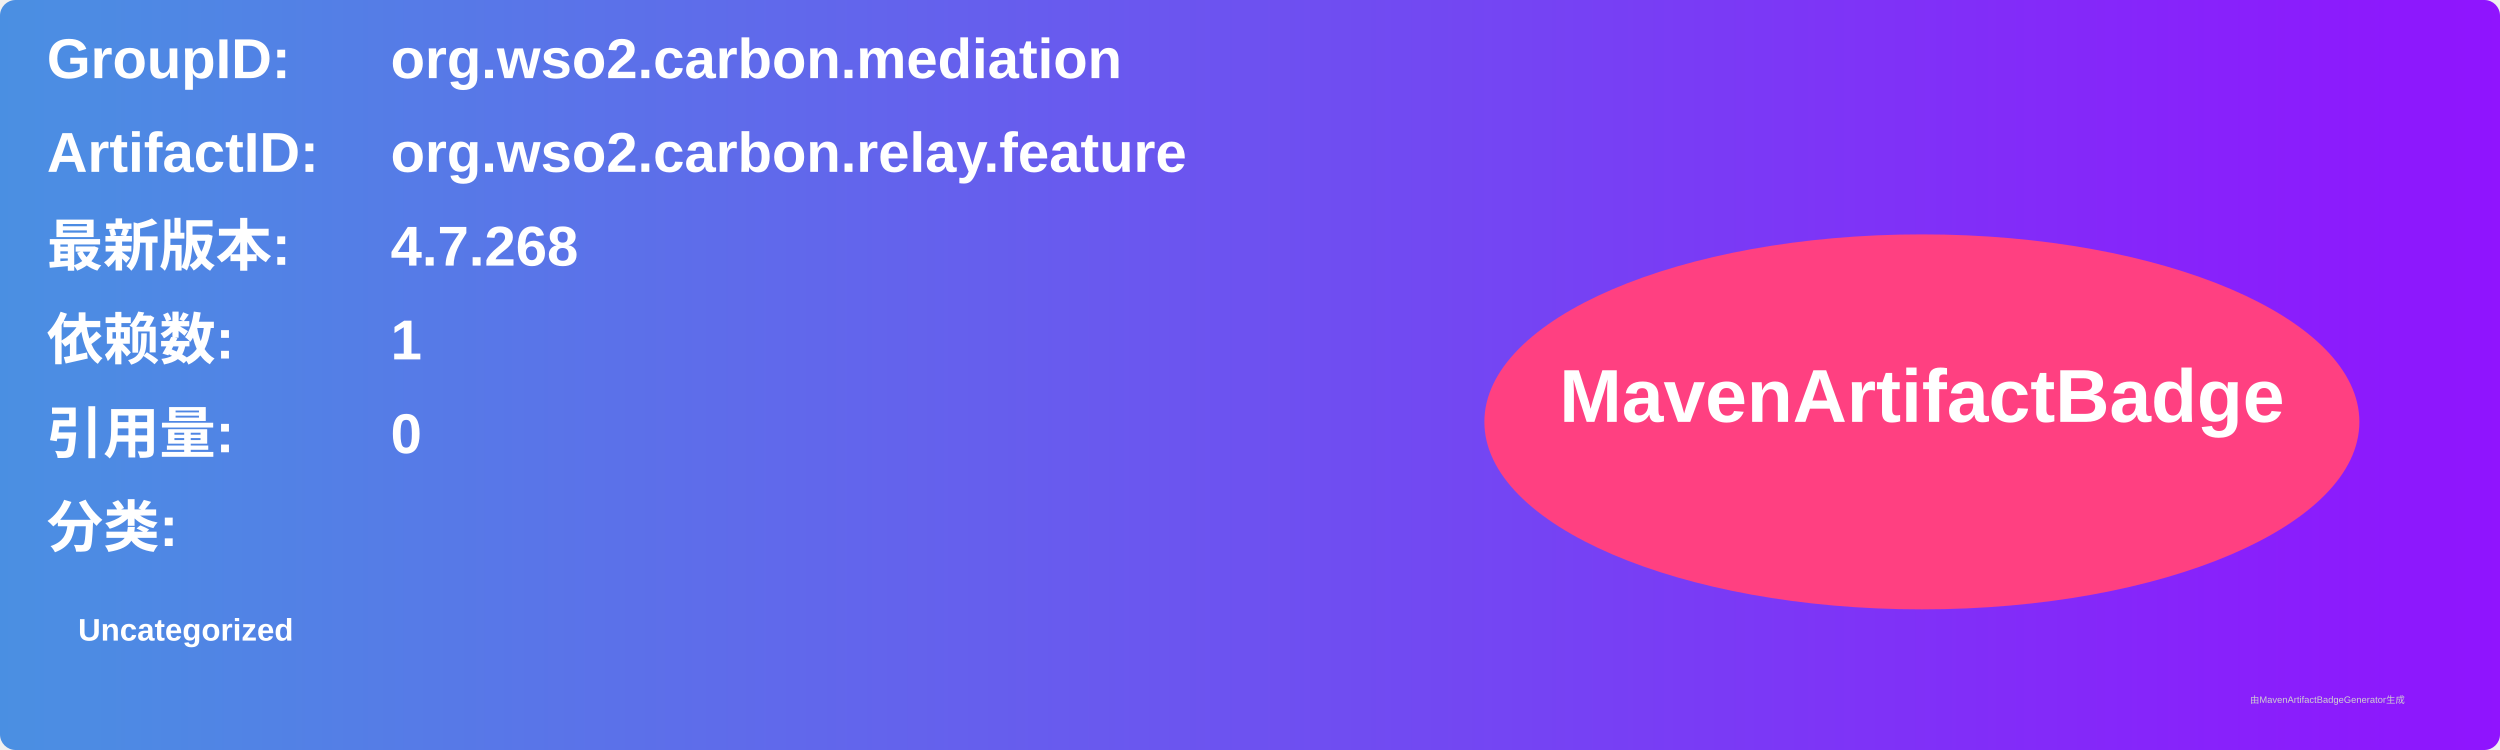
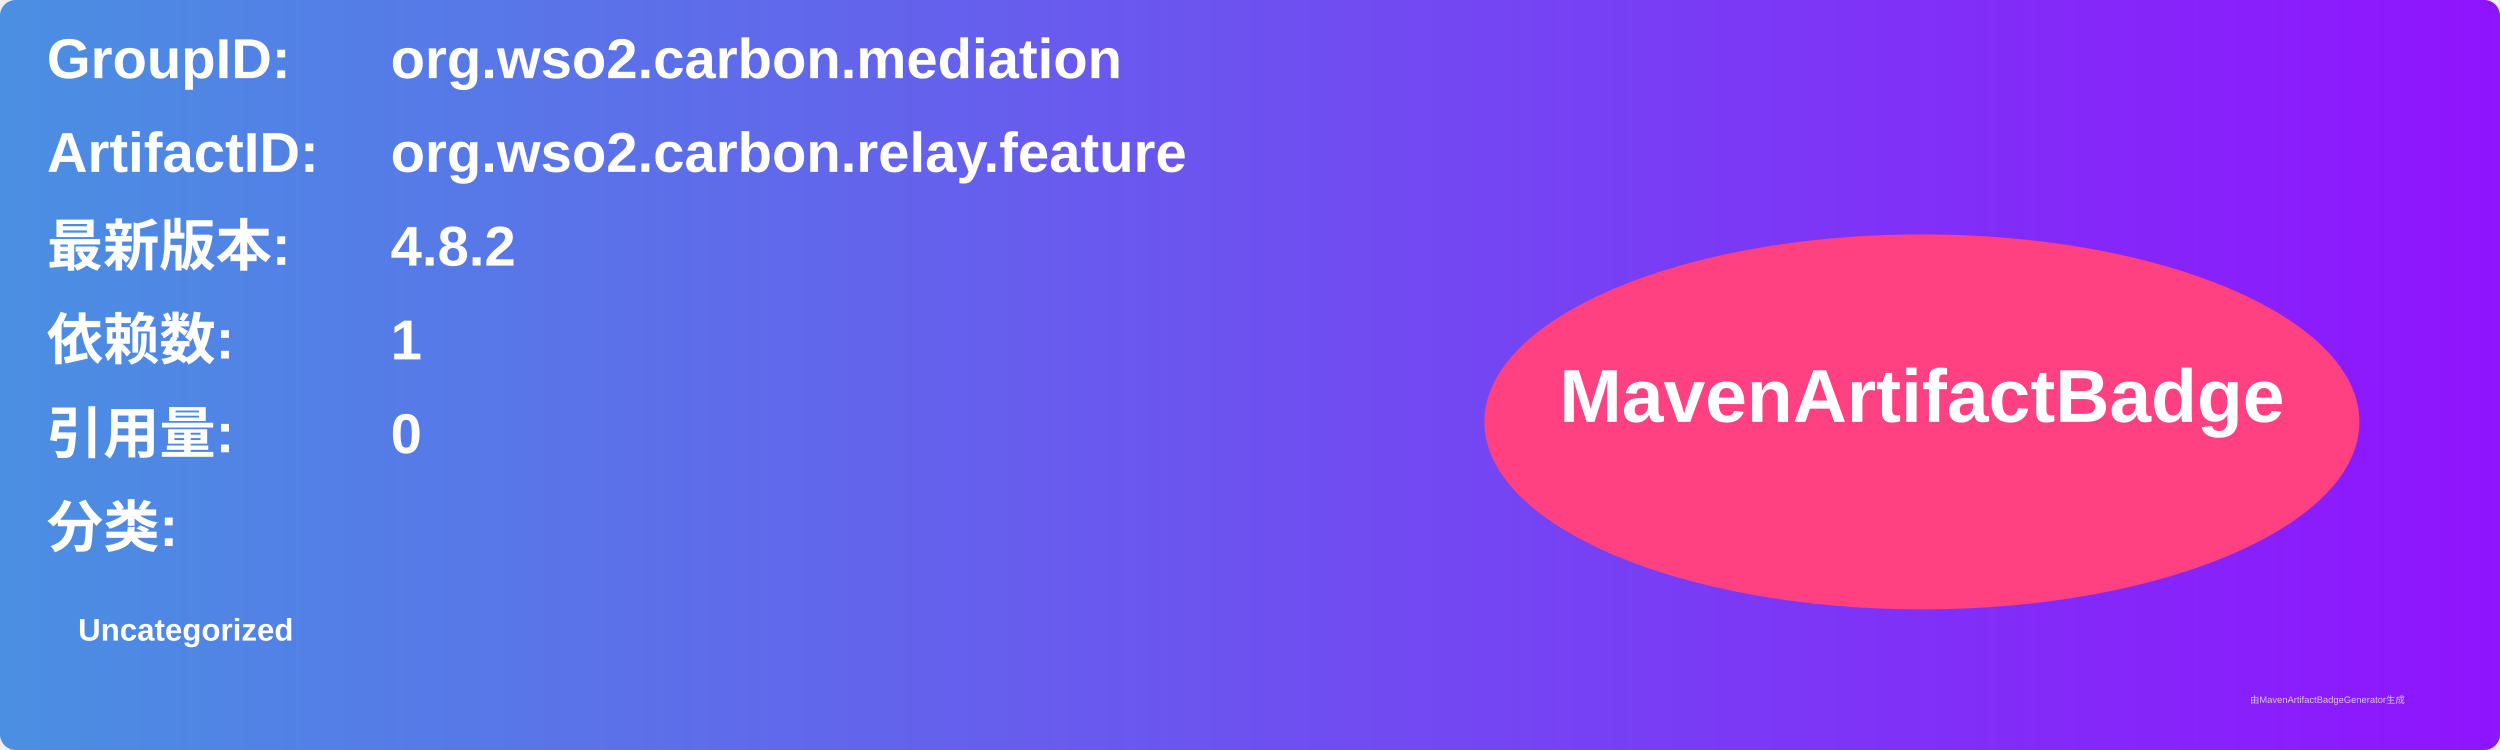
<svg xmlns="http://www.w3.org/2000/svg" width="800" height="240" viewBox="0 0 800 240">
  <linearGradient id="grad" x1="0%" y1="0%" x2="100%" y2="0%">
    <stop offset="0%" stop-color="#4a90e2" />
    <stop offset="100%" stop-color="#9013fe" />
  </linearGradient>
  <rect width="100%" height="100%" rx="5" ry="5" fill="url(#grad)" />
  <g transform="translate(15, 15)">
    <text x="0" y="10" font-family="Arial" font-size="18" fill="white" font-weight="bold" width="260">GroupID:</text>
    <text x="110" y="10" font-family="Arial" font-size="18" fill="white" font-weight="bold" width="460">org.wso2.carbon.mediation</text>
    <text x="0" y="40" font-family="Arial" font-size="18" fill="white" font-weight="bold" width="260">ArtifactID:</text>
    <text x="110" y="40" font-family="Arial" font-size="18" fill="white" font-weight="bold" width="460">org.wso2.carbon.relay.feature</text>
    <text x="0" y="70" font-family="Arial" font-size="18" fill="white" font-weight="bold">最新版本:</text>
    <text x="110" y="70" font-family="Arial" font-size="18" fill="white" font-weight="bold">
-       <tspan font-weight="bold">4.7.268</tspan>
+       <tspan font-weight="bold">4.8.2</tspan>
    </text>
    <text x="0" y="100" font-family="Arial" font-size="18" fill="white" font-weight="bold">依赖数: </text>
    <text x="110" y="100" font-family="Arial" font-size="18" fill="white">
      <tspan font-weight="bold">1</tspan>
    </text>
    <text x="0" y="130" font-family="Arial" font-size="18" fill="white" font-weight="bold">引用量: </text>
    <text x="110" y="130" font-family="Arial" font-size="18" fill="white">
      <tspan font-weight="bold">0</tspan>
    </text>
    <text x="0" y="160" font-family="Arial" font-size="18" fill="white" font-weight="bold">分类:</text>
    <text x="10" y="190" font-family="Arial" font-size="10" fill="white">
      <tspan font-weight="bold">Uncategorized</tspan>
    </text>
    <ellipse cx="600" cy="120" rx="140" ry="60" fill="#ff4081" />
    <text x="600" y="120" text-anchor="middle" font-family="Arial" font-size="24" fill="white" font-weight="bold">MavenArtifactBadge</text>
  </g>
  <text x="720" y="225" font-family="Arial" font-size="3" fill="#d0d0d0">由MavenArtifactBadgeGenerator生成</text>
</svg>
